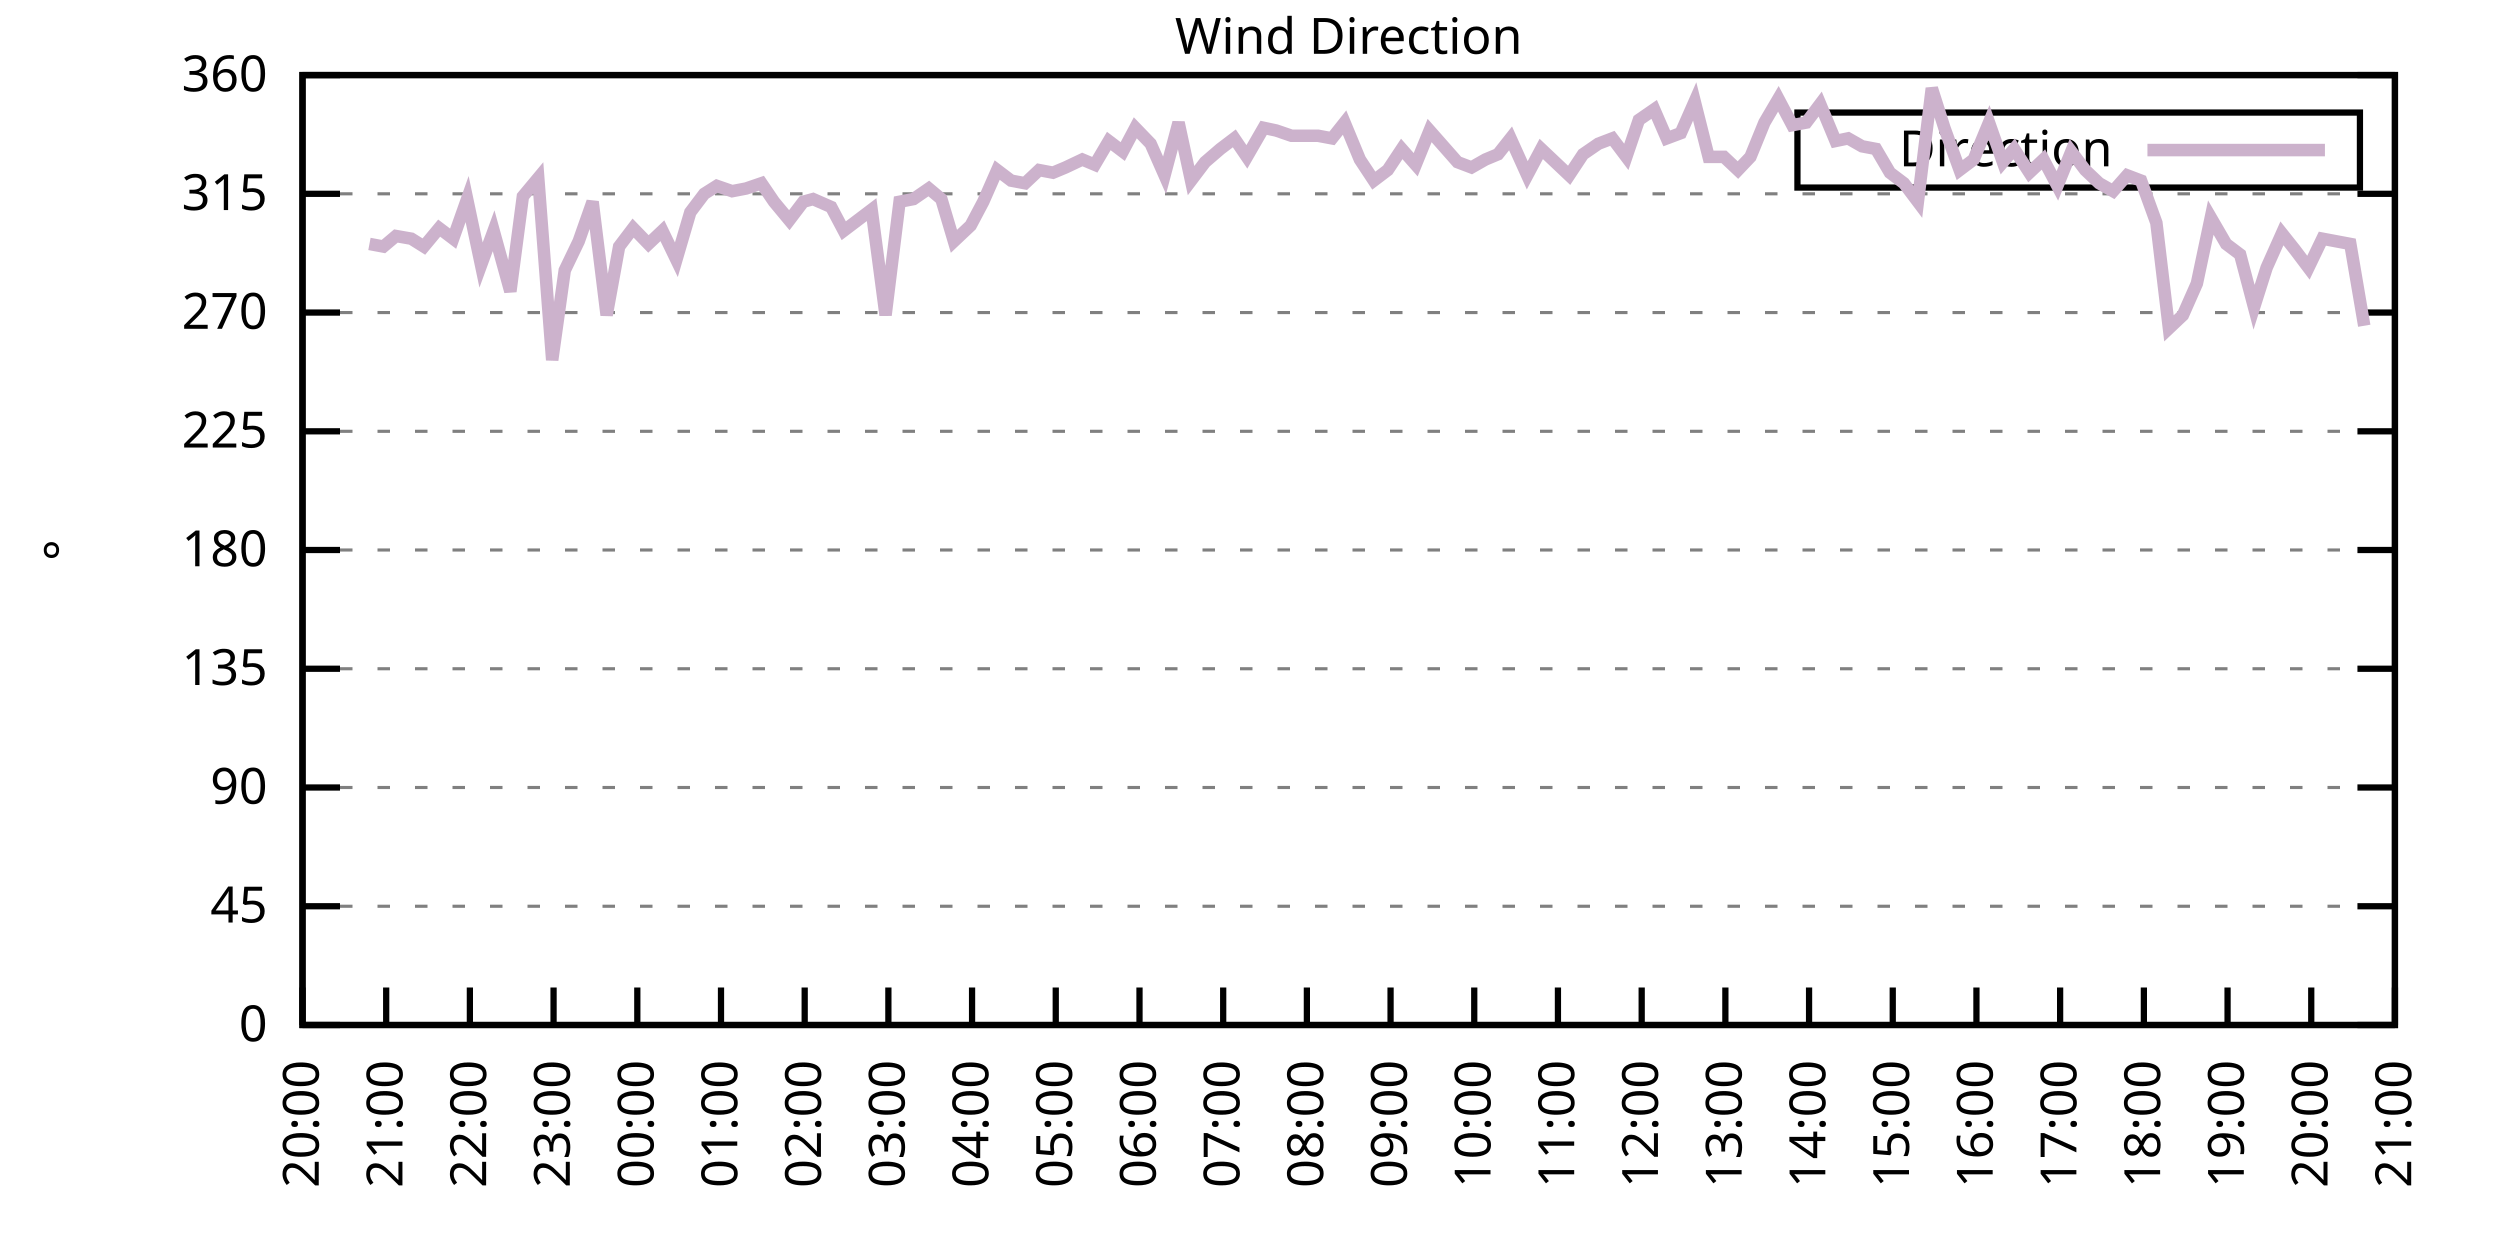
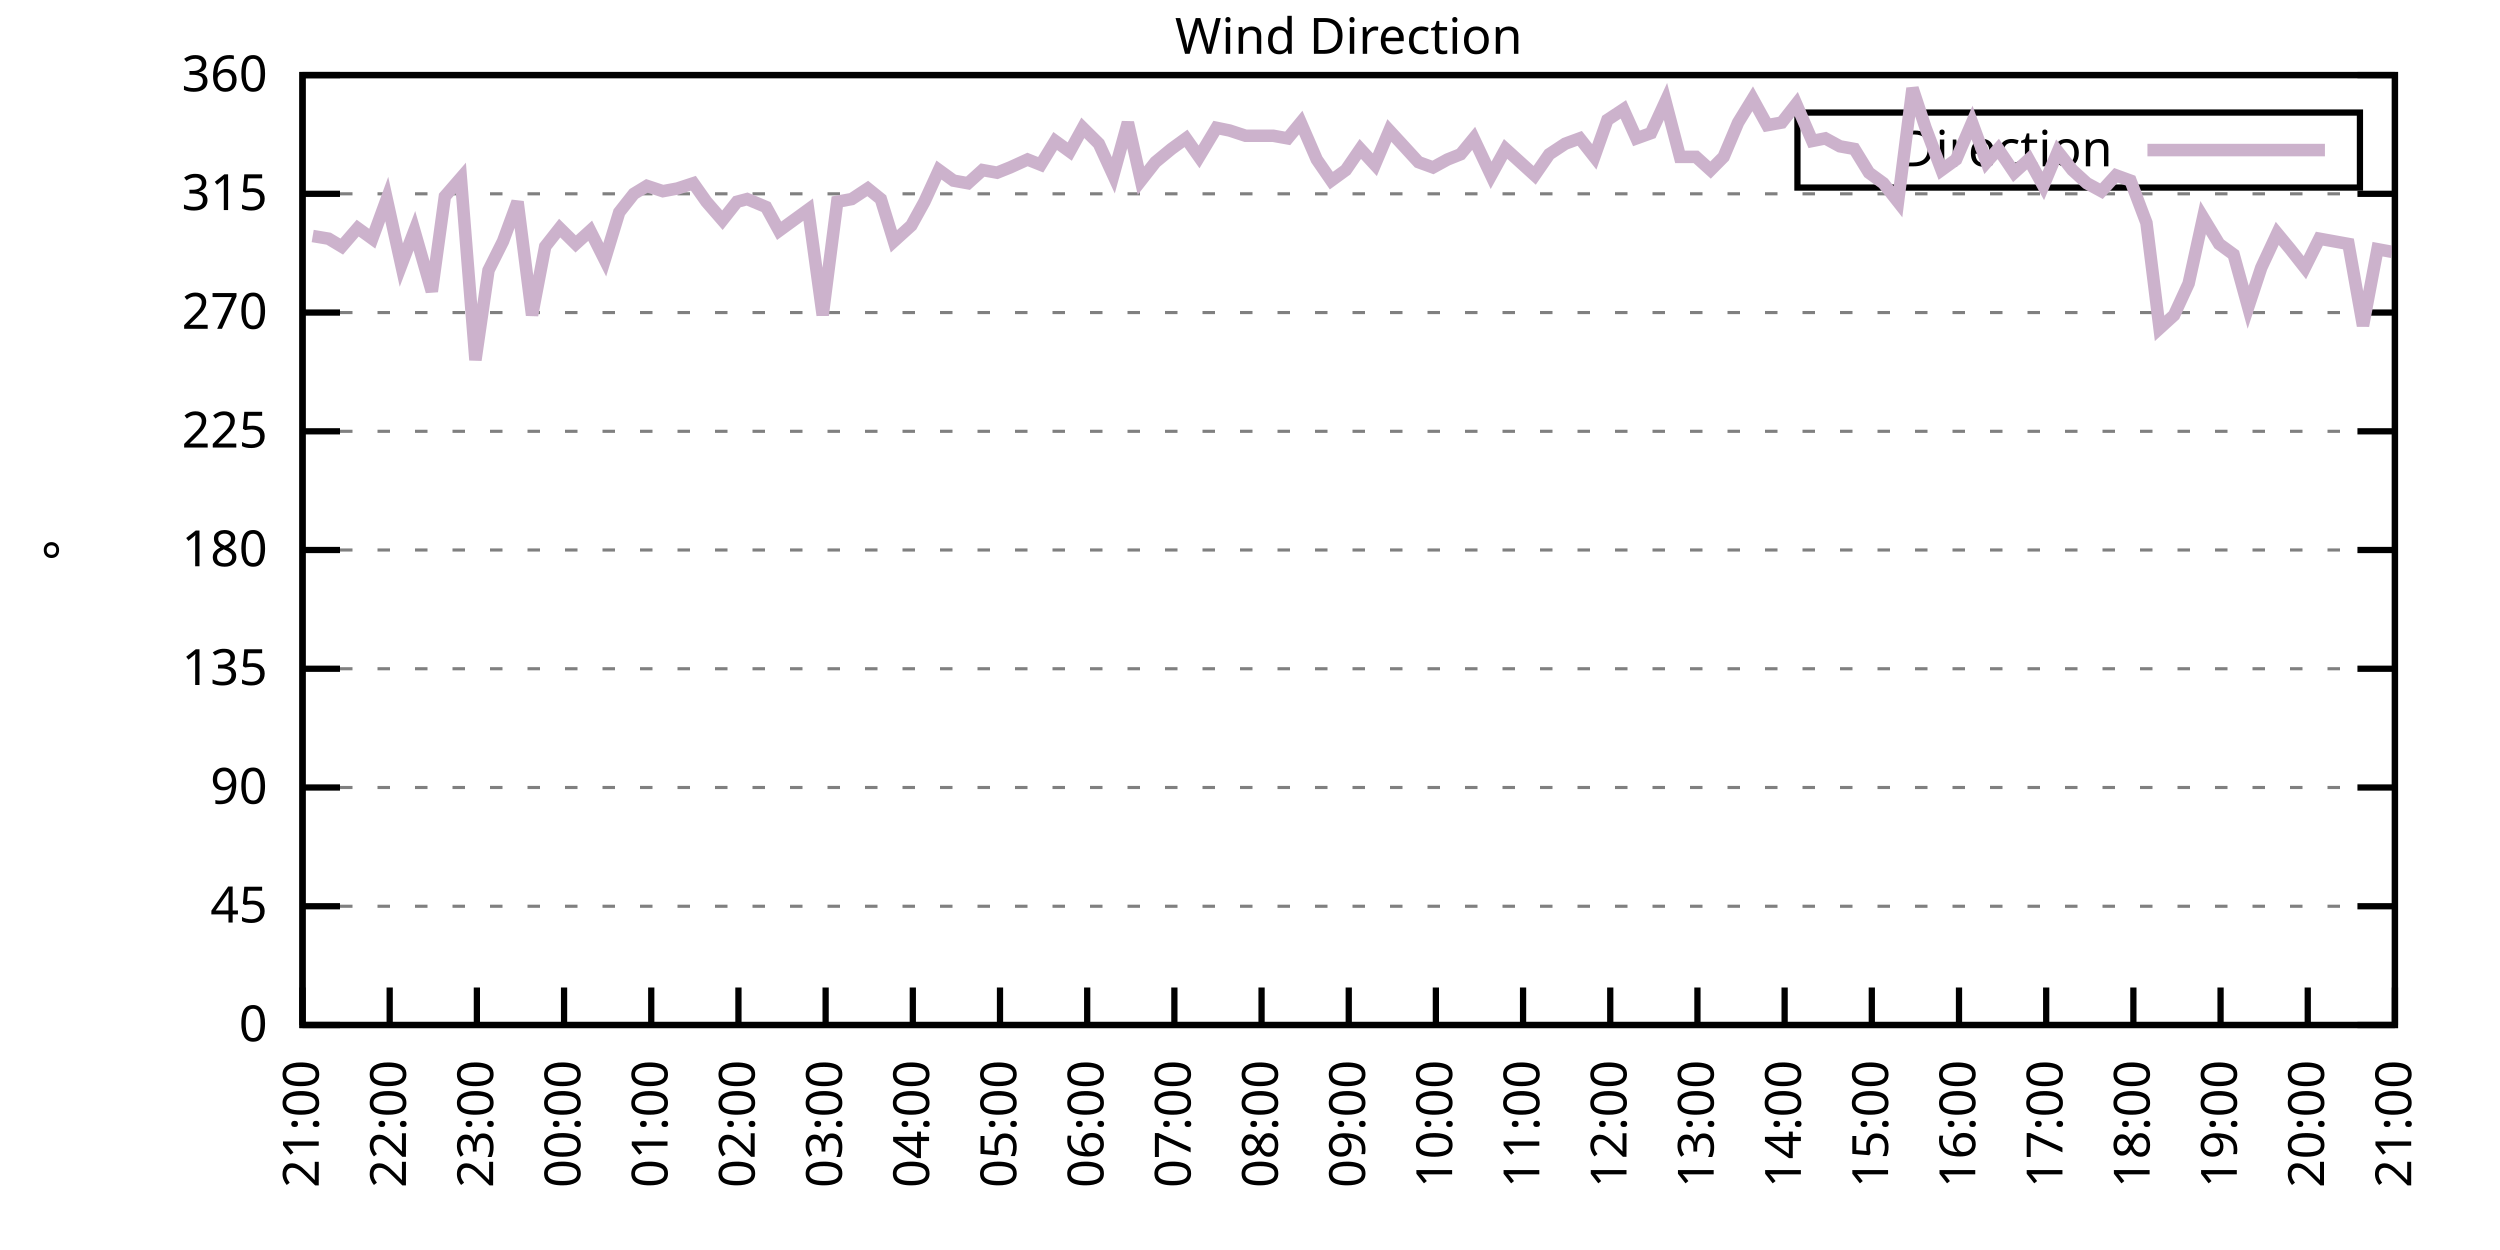
<svg xmlns="http://www.w3.org/2000/svg" xmlns:xlink="http://www.w3.org/1999/xlink" width="400" height="200" viewBox="0 0 400 200">
  <g id="gnuplot_canvas">
    <rect x="0" y="0" width="400" height="200" fill="none" />
    <defs>
      <circle id="gpDot" r="0.5" stroke-width="0.5" stroke="currentColor" />
      <path id="gpPt0" stroke-width="0.333" stroke="currentColor" d="M-1,0 h2 M0,-1 v2" />
      <path id="gpPt1" stroke-width="0.333" stroke="currentColor" d="M-1,-1 L1,1 M1,-1 L-1,1" />
      <path id="gpPt2" stroke-width="0.333" stroke="currentColor" d="M-1,0 L1,0 M0,-1 L0,1 M-1,-1 L1,1 M-1,1 L1,-1" />
      <rect id="gpPt3" stroke-width="0.333" stroke="currentColor" x="-1" y="-1" width="2" height="2" />
      <rect id="gpPt4" stroke-width="0.333" stroke="currentColor" fill="currentColor" x="-1" y="-1" width="2" height="2" />
      <circle id="gpPt5" stroke-width="0.333" stroke="currentColor" cx="0" cy="0" r="1" />
      <use xlink:href="#gpPt5" id="gpPt6" fill="currentColor" stroke="none" />
      <path id="gpPt7" stroke-width="0.333" stroke="currentColor" d="M0,-1.33 L-1.33,0.67 L1.33,0.67 z" />
      <use xlink:href="#gpPt7" id="gpPt8" fill="currentColor" stroke="none" />
      <use xlink:href="#gpPt7" id="gpPt9" stroke="currentColor" transform="rotate(180)" />
      <use xlink:href="#gpPt9" id="gpPt10" fill="currentColor" stroke="none" />
      <use xlink:href="#gpPt3" id="gpPt11" stroke="currentColor" transform="rotate(45)" />
      <use xlink:href="#gpPt11" id="gpPt12" fill="currentColor" stroke="none" />
      <path id="gpPt13" stroke-width="0.333" stroke="currentColor" d="M0,1.330 L1.265,0.411 L0.782,-1.067 L-0.782,-1.076 L-1.265,0.411 z" />
      <use xlink:href="#gpPt13" id="gpPt14" fill="currentColor" stroke="none" />
      <filter id="textbox" filterUnits="objectBoundingBox" x="0" y="0" height="1" width="1">
        <feFlood flood-color="white" flood-opacity="1" result="bgnd" />
        <feComposite in="SourceGraphic" in2="bgnd" operator="atop" />
      </filter>
      <filter id="greybox" filterUnits="objectBoundingBox" x="0" y="0" height="1" width="1">
        <feFlood flood-color="lightgrey" flood-opacity="1" result="grey" />
        <feComposite in="SourceGraphic" in2="grey" operator="atop" />
      </filter>
    </defs>
    <g fill="none" color="white" stroke="currentColor" stroke-width="1.00" stroke-linecap="butt" stroke-linejoin="miter">
</g>
    <g fill="none" color="black" stroke="currentColor" stroke-width="1.00" stroke-linecap="butt" stroke-linejoin="miter">
      <g stroke="none" shape-rendering="crispEdges">
        <polygon fill="rgb(255, 255, 255)" points="48.40,164.00 383.18,164.00 383.18,12.02 48.40,12.02 " />
      </g>
    </g>
    <g fill="none" color="black" stroke="currentColor" stroke-width="1.00" stroke-linecap="butt" stroke-linejoin="miter">
</g>
    <g fill="none" color="black" stroke="black" stroke-width="0.50" stroke-linecap="butt" stroke-linejoin="miter">
</g>
    <g fill="none" color="gray" stroke="currentColor" stroke-width="0.50" stroke-linecap="butt" stroke-linejoin="miter">
      <path stroke="gray" stroke-dasharray="2,4" class="gridline" d="M48.40,164.00 L383.19,164.00  " />
    </g>
    <g fill="none" color="gray" stroke="gray" stroke-width="1.00" stroke-linecap="butt" stroke-linejoin="miter">
</g>
    <g fill="none" color="black" stroke="currentColor" stroke-width="1.00" stroke-linecap="butt" stroke-linejoin="miter">
      <path stroke="black" d="M48.40,164.00 L54.40,164.00 M383.19,164.00 L377.19,164.00  " />
      <g transform="translate(42.80,166.60)" stroke="none" fill="black" font-family="Sans" font-size="8.00" text-anchor="end">
        <text>
          <tspan font-family="Sans"> 0</tspan>
        </text>
      </g>
    </g>
    <g fill="none" color="black" stroke="currentColor" stroke-width="1.00" stroke-linecap="butt" stroke-linejoin="miter">
</g>
    <g fill="none" color="black" stroke="black" stroke-width="0.50" stroke-linecap="butt" stroke-linejoin="miter">
</g>
    <g fill="none" color="gray" stroke="currentColor" stroke-width="0.50" stroke-linecap="butt" stroke-linejoin="miter">
      <path stroke="gray" stroke-dasharray="2,4" class="gridline" d="M48.40,145.00 L383.19,145.00  " />
    </g>
    <g fill="none" color="gray" stroke="gray" stroke-width="1.00" stroke-linecap="butt" stroke-linejoin="miter">
</g>
    <g fill="none" color="black" stroke="currentColor" stroke-width="1.00" stroke-linecap="butt" stroke-linejoin="miter">
      <path stroke="black" d="M48.40,145.00 L54.40,145.00 M383.19,145.00 L377.19,145.00  " />
      <g transform="translate(42.80,147.60)" stroke="none" fill="black" font-family="Sans" font-size="8.00" text-anchor="end">
        <text>
          <tspan font-family="Sans"> 45</tspan>
        </text>
      </g>
    </g>
    <g fill="none" color="black" stroke="currentColor" stroke-width="1.00" stroke-linecap="butt" stroke-linejoin="miter">
</g>
    <g fill="none" color="black" stroke="black" stroke-width="0.50" stroke-linecap="butt" stroke-linejoin="miter">
</g>
    <g fill="none" color="gray" stroke="currentColor" stroke-width="0.50" stroke-linecap="butt" stroke-linejoin="miter">
      <path stroke="gray" stroke-dasharray="2,4" class="gridline" d="M48.40,126.00 L383.19,126.00  " />
    </g>
    <g fill="none" color="gray" stroke="gray" stroke-width="1.00" stroke-linecap="butt" stroke-linejoin="miter">
</g>
    <g fill="none" color="black" stroke="currentColor" stroke-width="1.00" stroke-linecap="butt" stroke-linejoin="miter">
      <path stroke="black" d="M48.40,126.00 L54.40,126.00 M383.19,126.00 L377.19,126.00  " />
      <g transform="translate(42.80,128.60)" stroke="none" fill="black" font-family="Sans" font-size="8.00" text-anchor="end">
        <text>
          <tspan font-family="Sans"> 90</tspan>
        </text>
      </g>
    </g>
    <g fill="none" color="black" stroke="currentColor" stroke-width="1.00" stroke-linecap="butt" stroke-linejoin="miter">
</g>
    <g fill="none" color="black" stroke="black" stroke-width="0.50" stroke-linecap="butt" stroke-linejoin="miter">
</g>
    <g fill="none" color="gray" stroke="currentColor" stroke-width="0.50" stroke-linecap="butt" stroke-linejoin="miter">
      <path stroke="gray" stroke-dasharray="2,4" class="gridline" d="M48.40,107.00 L383.19,107.00  " />
    </g>
    <g fill="none" color="gray" stroke="gray" stroke-width="1.00" stroke-linecap="butt" stroke-linejoin="miter">
</g>
    <g fill="none" color="black" stroke="currentColor" stroke-width="1.00" stroke-linecap="butt" stroke-linejoin="miter">
      <path stroke="black" d="M48.40,107.00 L54.40,107.00 M383.19,107.00 L377.19,107.00  " />
      <g transform="translate(42.80,109.60)" stroke="none" fill="black" font-family="Sans" font-size="8.00" text-anchor="end">
        <text>
          <tspan font-family="Sans"> 135</tspan>
        </text>
      </g>
    </g>
    <g fill="none" color="black" stroke="currentColor" stroke-width="1.00" stroke-linecap="butt" stroke-linejoin="miter">
</g>
    <g fill="none" color="black" stroke="black" stroke-width="0.50" stroke-linecap="butt" stroke-linejoin="miter">
</g>
    <g fill="none" color="gray" stroke="currentColor" stroke-width="0.50" stroke-linecap="butt" stroke-linejoin="miter">
      <path stroke="gray" stroke-dasharray="2,4" class="gridline" d="M48.40,88.00 L383.19,88.00  " />
    </g>
    <g fill="none" color="gray" stroke="gray" stroke-width="1.00" stroke-linecap="butt" stroke-linejoin="miter">
</g>
    <g fill="none" color="black" stroke="currentColor" stroke-width="1.00" stroke-linecap="butt" stroke-linejoin="miter">
      <path stroke="black" d="M48.40,88.00 L54.40,88.00 M383.19,88.00 L377.19,88.00  " />
      <g transform="translate(42.80,90.60)" stroke="none" fill="black" font-family="Sans" font-size="8.00" text-anchor="end">
        <text>
          <tspan font-family="Sans"> 180</tspan>
        </text>
      </g>
    </g>
    <g fill="none" color="black" stroke="currentColor" stroke-width="1.00" stroke-linecap="butt" stroke-linejoin="miter">
</g>
    <g fill="none" color="black" stroke="black" stroke-width="0.50" stroke-linecap="butt" stroke-linejoin="miter">
</g>
    <g fill="none" color="gray" stroke="currentColor" stroke-width="0.50" stroke-linecap="butt" stroke-linejoin="miter">
      <path stroke="gray" stroke-dasharray="2,4" class="gridline" d="M48.40,69.01 L383.19,69.01  " />
    </g>
    <g fill="none" color="gray" stroke="gray" stroke-width="1.00" stroke-linecap="butt" stroke-linejoin="miter">
</g>
    <g fill="none" color="black" stroke="currentColor" stroke-width="1.00" stroke-linecap="butt" stroke-linejoin="miter">
      <path stroke="black" d="M48.40,69.01 L54.40,69.01 M383.19,69.01 L377.19,69.01  " />
      <g transform="translate(42.80,71.61)" stroke="none" fill="black" font-family="Sans" font-size="8.00" text-anchor="end">
        <text>
          <tspan font-family="Sans"> 225</tspan>
        </text>
      </g>
    </g>
    <g fill="none" color="black" stroke="currentColor" stroke-width="1.00" stroke-linecap="butt" stroke-linejoin="miter">
</g>
    <g fill="none" color="black" stroke="black" stroke-width="0.50" stroke-linecap="butt" stroke-linejoin="miter">
</g>
    <g fill="none" color="gray" stroke="currentColor" stroke-width="0.50" stroke-linecap="butt" stroke-linejoin="miter">
      <path stroke="gray" stroke-dasharray="2,4" class="gridline" d="M48.40,50.01 L383.19,50.01  " />
    </g>
    <g fill="none" color="gray" stroke="gray" stroke-width="1.00" stroke-linecap="butt" stroke-linejoin="miter">
</g>
    <g fill="none" color="black" stroke="currentColor" stroke-width="1.00" stroke-linecap="butt" stroke-linejoin="miter">
      <path stroke="black" d="M48.40,50.01 L54.40,50.01 M383.19,50.01 L377.19,50.01  " />
      <g transform="translate(42.80,52.61)" stroke="none" fill="black" font-family="Sans" font-size="8.00" text-anchor="end">
        <text>
          <tspan font-family="Sans"> 270</tspan>
        </text>
      </g>
    </g>
    <g fill="none" color="black" stroke="currentColor" stroke-width="1.00" stroke-linecap="butt" stroke-linejoin="miter">
</g>
    <g fill="none" color="black" stroke="black" stroke-width="0.50" stroke-linecap="butt" stroke-linejoin="miter">
</g>
    <g fill="none" color="gray" stroke="currentColor" stroke-width="0.50" stroke-linecap="butt" stroke-linejoin="miter">
      <path stroke="gray" stroke-dasharray="2,4" class="gridline" d="M48.40,31.01 L383.19,31.01  " />
    </g>
    <g fill="none" color="gray" stroke="gray" stroke-width="1.00" stroke-linecap="butt" stroke-linejoin="miter">
</g>
    <g fill="none" color="black" stroke="currentColor" stroke-width="1.00" stroke-linecap="butt" stroke-linejoin="miter">
      <path stroke="black" d="M48.40,31.01 L54.40,31.01 M383.19,31.01 L377.19,31.01  " />
      <g transform="translate(42.80,33.61)" stroke="none" fill="black" font-family="Sans" font-size="8.00" text-anchor="end">
        <text>
          <tspan font-family="Sans"> 315</tspan>
        </text>
      </g>
    </g>
    <g fill="none" color="black" stroke="currentColor" stroke-width="1.00" stroke-linecap="butt" stroke-linejoin="miter">
</g>
    <g fill="none" color="black" stroke="black" stroke-width="0.50" stroke-linecap="butt" stroke-linejoin="miter">
</g>
    <g fill="none" color="gray" stroke="currentColor" stroke-width="0.50" stroke-linecap="butt" stroke-linejoin="miter">
      <path stroke="gray" stroke-dasharray="2,4" class="gridline" d="M48.40,12.01 L383.19,12.01  " />
    </g>
    <g fill="none" color="gray" stroke="gray" stroke-width="1.00" stroke-linecap="butt" stroke-linejoin="miter">
</g>
    <g fill="none" color="black" stroke="currentColor" stroke-width="1.00" stroke-linecap="butt" stroke-linejoin="miter">
      <path stroke="black" d="M48.40,12.01 L54.40,12.01 M383.19,12.01 L377.19,12.01  " />
      <g transform="translate(42.80,14.61)" stroke="none" fill="black" font-family="Sans" font-size="8.00" text-anchor="end">
        <text>
          <tspan font-family="Sans"> 360</tspan>
        </text>
      </g>
    </g>
    <g fill="none" color="black" stroke="currentColor" stroke-width="1.00" stroke-linecap="butt" stroke-linejoin="miter">
      <path stroke="black" d="M48.40,164.00 L48.40,158.00  " />
      <g transform="translate(51.00,169.60) rotate(270.00)" stroke="none" fill="black" font-family="Sans" font-size="8.00" text-anchor="end">
        <text>
-           <tspan font-family="Sans">20:00</tspan>
-         </text>
-       </g>
-     </g>
-     <g fill="none" color="black" stroke="currentColor" stroke-width="1.00" stroke-linecap="butt" stroke-linejoin="miter">
-       <path stroke="black" d="M61.79,164.00 L61.79,158.00  " />
-       <g transform="translate(64.39,169.60) rotate(270.00)" stroke="none" fill="black" font-family="Sans" font-size="8.00" text-anchor="end">
-         <text>
          <tspan font-family="Sans">21:00</tspan>
        </text>
      </g>
    </g>
    <g fill="none" color="black" stroke="currentColor" stroke-width="1.00" stroke-linecap="butt" stroke-linejoin="miter">
-       <path stroke="black" d="M75.18,164.00 L75.18,158.00  " />
-       <g transform="translate(77.78,169.60) rotate(270.00)" stroke="none" fill="black" font-family="Sans" font-size="8.00" text-anchor="end">
+       <path stroke="black" d="M62.35,164.00 L62.35,158.00  " />
+       <g transform="translate(64.95,169.60) rotate(270.00)" stroke="none" fill="black" font-family="Sans" font-size="8.00" text-anchor="end">
        <text>
          <tspan font-family="Sans">22:00</tspan>
        </text>
      </g>
    </g>
    <g fill="none" color="black" stroke="currentColor" stroke-width="1.00" stroke-linecap="butt" stroke-linejoin="miter">
-       <path stroke="black" d="M88.57,164.00 L88.57,158.00  " />
-       <g transform="translate(91.17,169.60) rotate(270.00)" stroke="none" fill="black" font-family="Sans" font-size="8.00" text-anchor="end">
+       <path stroke="black" d="M76.30,164.00 L76.30,158.00  " />
+       <g transform="translate(78.90,169.60) rotate(270.00)" stroke="none" fill="black" font-family="Sans" font-size="8.00" text-anchor="end">
        <text>
          <tspan font-family="Sans">23:00</tspan>
        </text>
      </g>
    </g>
    <g fill="none" color="black" stroke="currentColor" stroke-width="1.00" stroke-linecap="butt" stroke-linejoin="miter">
-       <path stroke="black" d="M101.97,164.00 L101.97,158.00  " />
-       <g transform="translate(104.57,169.60) rotate(270.00)" stroke="none" fill="black" font-family="Sans" font-size="8.00" text-anchor="end">
+       <path stroke="black" d="M90.25,164.00 L90.25,158.00  " />
+       <g transform="translate(92.85,169.60) rotate(270.00)" stroke="none" fill="black" font-family="Sans" font-size="8.00" text-anchor="end">
        <text>
          <tspan font-family="Sans">00:00</tspan>
        </text>
      </g>
    </g>
    <g fill="none" color="black" stroke="currentColor" stroke-width="1.00" stroke-linecap="butt" stroke-linejoin="miter">
-       <path stroke="black" d="M115.36,164.00 L115.36,158.00  " />
-       <g transform="translate(117.96,169.60) rotate(270.00)" stroke="none" fill="black" font-family="Sans" font-size="8.00" text-anchor="end">
+       <path stroke="black" d="M104.20,164.00 L104.20,158.00  " />
+       <g transform="translate(106.80,169.60) rotate(270.00)" stroke="none" fill="black" font-family="Sans" font-size="8.00" text-anchor="end">
        <text>
          <tspan font-family="Sans">01:00</tspan>
        </text>
      </g>
    </g>
    <g fill="none" color="black" stroke="currentColor" stroke-width="1.00" stroke-linecap="butt" stroke-linejoin="miter">
-       <path stroke="black" d="M128.75,164.00 L128.75,158.00  " />
-       <g transform="translate(131.35,169.60) rotate(270.00)" stroke="none" fill="black" font-family="Sans" font-size="8.00" text-anchor="end">
+       <path stroke="black" d="M118.15,164.00 L118.15,158.00  " />
+       <g transform="translate(120.75,169.60) rotate(270.00)" stroke="none" fill="black" font-family="Sans" font-size="8.00" text-anchor="end">
        <text>
          <tspan font-family="Sans">02:00</tspan>
        </text>
      </g>
    </g>
    <g fill="none" color="black" stroke="currentColor" stroke-width="1.00" stroke-linecap="butt" stroke-linejoin="miter">
-       <path stroke="black" d="M142.14,164.00 L142.14,158.00  " />
-       <g transform="translate(144.74,169.60) rotate(270.00)" stroke="none" fill="black" font-family="Sans" font-size="8.00" text-anchor="end">
+       <path stroke="black" d="M132.10,164.00 L132.10,158.00  " />
+       <g transform="translate(134.70,169.60) rotate(270.00)" stroke="none" fill="black" font-family="Sans" font-size="8.00" text-anchor="end">
        <text>
          <tspan font-family="Sans">03:00</tspan>
        </text>
      </g>
    </g>
    <g fill="none" color="black" stroke="currentColor" stroke-width="1.00" stroke-linecap="butt" stroke-linejoin="miter">
-       <path stroke="black" d="M155.53,164.00 L155.53,158.00  " />
-       <g transform="translate(158.13,169.60) rotate(270.00)" stroke="none" fill="black" font-family="Sans" font-size="8.00" text-anchor="end">
+       <path stroke="black" d="M146.05,164.00 L146.05,158.00  " />
+       <g transform="translate(148.65,169.60) rotate(270.00)" stroke="none" fill="black" font-family="Sans" font-size="8.00" text-anchor="end">
        <text>
          <tspan font-family="Sans">04:00</tspan>
        </text>
      </g>
    </g>
    <g fill="none" color="black" stroke="currentColor" stroke-width="1.00" stroke-linecap="butt" stroke-linejoin="miter">
-       <path stroke="black" d="M168.92,164.00 L168.92,158.00  " />
-       <g transform="translate(171.52,169.60) rotate(270.00)" stroke="none" fill="black" font-family="Sans" font-size="8.00" text-anchor="end">
+       <path stroke="black" d="M160.00,164.00 L160.00,158.00  " />
+       <g transform="translate(162.60,169.60) rotate(270.00)" stroke="none" fill="black" font-family="Sans" font-size="8.00" text-anchor="end">
        <text>
          <tspan font-family="Sans">05:00</tspan>
        </text>
      </g>
    </g>
    <g fill="none" color="black" stroke="currentColor" stroke-width="1.00" stroke-linecap="butt" stroke-linejoin="miter">
-       <path stroke="black" d="M182.32,164.00 L182.32,158.00  " />
-       <g transform="translate(184.92,169.60) rotate(270.00)" stroke="none" fill="black" font-family="Sans" font-size="8.00" text-anchor="end">
+       <path stroke="black" d="M173.95,164.00 L173.95,158.00  " />
+       <g transform="translate(176.55,169.60) rotate(270.00)" stroke="none" fill="black" font-family="Sans" font-size="8.00" text-anchor="end">
        <text>
          <tspan font-family="Sans">06:00</tspan>
        </text>
      </g>
    </g>
    <g fill="none" color="black" stroke="currentColor" stroke-width="1.00" stroke-linecap="butt" stroke-linejoin="miter">
-       <path stroke="black" d="M195.71,164.00 L195.71,158.00  " />
-       <g transform="translate(198.31,169.60) rotate(270.00)" stroke="none" fill="black" font-family="Sans" font-size="8.00" text-anchor="end">
+       <path stroke="black" d="M187.90,164.00 L187.90,158.00  " />
+       <g transform="translate(190.50,169.60) rotate(270.00)" stroke="none" fill="black" font-family="Sans" font-size="8.00" text-anchor="end">
        <text>
          <tspan font-family="Sans">07:00</tspan>
        </text>
      </g>
    </g>
    <g fill="none" color="black" stroke="currentColor" stroke-width="1.00" stroke-linecap="butt" stroke-linejoin="miter">
-       <path stroke="black" d="M209.10,164.00 L209.10,158.00  " />
-       <g transform="translate(211.70,169.60) rotate(270.00)" stroke="none" fill="black" font-family="Sans" font-size="8.00" text-anchor="end">
+       <path stroke="black" d="M201.85,164.00 L201.85,158.00  " />
+       <g transform="translate(204.45,169.60) rotate(270.00)" stroke="none" fill="black" font-family="Sans" font-size="8.00" text-anchor="end">
        <text>
          <tspan font-family="Sans">08:00</tspan>
        </text>
      </g>
    </g>
    <g fill="none" color="black" stroke="currentColor" stroke-width="1.00" stroke-linecap="butt" stroke-linejoin="miter">
-       <path stroke="black" d="M222.49,164.00 L222.49,158.00  " />
-       <g transform="translate(225.09,169.60) rotate(270.00)" stroke="none" fill="black" font-family="Sans" font-size="8.00" text-anchor="end">
+       <path stroke="black" d="M215.80,164.00 L215.80,158.00  " />
+       <g transform="translate(218.40,169.60) rotate(270.00)" stroke="none" fill="black" font-family="Sans" font-size="8.00" text-anchor="end">
        <text>
          <tspan font-family="Sans">09:00</tspan>
        </text>
      </g>
    </g>
    <g fill="none" color="black" stroke="currentColor" stroke-width="1.00" stroke-linecap="butt" stroke-linejoin="miter">
-       <path stroke="black" d="M235.88,164.00 L235.88,158.00  " />
-       <g transform="translate(238.48,169.60) rotate(270.00)" stroke="none" fill="black" font-family="Sans" font-size="8.00" text-anchor="end">
+       <path stroke="black" d="M229.74,164.00 L229.74,158.00  " />
+       <g transform="translate(232.34,169.60) rotate(270.00)" stroke="none" fill="black" font-family="Sans" font-size="8.00" text-anchor="end">
        <text>
          <tspan font-family="Sans">10:00</tspan>
        </text>
      </g>
    </g>
    <g fill="none" color="black" stroke="currentColor" stroke-width="1.00" stroke-linecap="butt" stroke-linejoin="miter">
-       <path stroke="black" d="M249.27,164.00 L249.27,158.00  " />
-       <g transform="translate(251.87,169.60) rotate(270.00)" stroke="none" fill="black" font-family="Sans" font-size="8.00" text-anchor="end">
+       <path stroke="black" d="M243.69,164.00 L243.69,158.00  " />
+       <g transform="translate(246.29,169.60) rotate(270.00)" stroke="none" fill="black" font-family="Sans" font-size="8.00" text-anchor="end">
        <text>
          <tspan font-family="Sans">11:00</tspan>
        </text>
      </g>
    </g>
    <g fill="none" color="black" stroke="currentColor" stroke-width="1.00" stroke-linecap="butt" stroke-linejoin="miter">
-       <path stroke="black" d="M262.67,164.00 L262.67,158.00  " />
-       <g transform="translate(265.27,169.60) rotate(270.00)" stroke="none" fill="black" font-family="Sans" font-size="8.00" text-anchor="end">
+       <path stroke="black" d="M257.64,164.00 L257.64,158.00  " />
+       <g transform="translate(260.24,169.60) rotate(270.00)" stroke="none" fill="black" font-family="Sans" font-size="8.00" text-anchor="end">
        <text>
          <tspan font-family="Sans">12:00</tspan>
        </text>
      </g>
    </g>
    <g fill="none" color="black" stroke="currentColor" stroke-width="1.00" stroke-linecap="butt" stroke-linejoin="miter">
-       <path stroke="black" d="M276.06,164.00 L276.06,158.00  " />
-       <g transform="translate(278.66,169.60) rotate(270.00)" stroke="none" fill="black" font-family="Sans" font-size="8.00" text-anchor="end">
+       <path stroke="black" d="M271.59,164.00 L271.59,158.00  " />
+       <g transform="translate(274.19,169.60) rotate(270.00)" stroke="none" fill="black" font-family="Sans" font-size="8.00" text-anchor="end">
        <text>
          <tspan font-family="Sans">13:00</tspan>
        </text>
      </g>
    </g>
    <g fill="none" color="black" stroke="currentColor" stroke-width="1.00" stroke-linecap="butt" stroke-linejoin="miter">
-       <path stroke="black" d="M289.45,164.00 L289.45,158.00  " />
-       <g transform="translate(292.05,169.60) rotate(270.00)" stroke="none" fill="black" font-family="Sans" font-size="8.00" text-anchor="end">
+       <path stroke="black" d="M285.54,164.00 L285.54,158.00  " />
+       <g transform="translate(288.14,169.60) rotate(270.00)" stroke="none" fill="black" font-family="Sans" font-size="8.00" text-anchor="end">
        <text>
          <tspan font-family="Sans">14:00</tspan>
        </text>
      </g>
    </g>
    <g fill="none" color="black" stroke="currentColor" stroke-width="1.00" stroke-linecap="butt" stroke-linejoin="miter">
-       <path stroke="black" d="M302.84,164.00 L302.84,158.00  " />
-       <g transform="translate(305.44,169.60) rotate(270.00)" stroke="none" fill="black" font-family="Sans" font-size="8.00" text-anchor="end">
+       <path stroke="black" d="M299.49,164.00 L299.49,158.00  " />
+       <g transform="translate(302.09,169.60) rotate(270.00)" stroke="none" fill="black" font-family="Sans" font-size="8.00" text-anchor="end">
        <text>
          <tspan font-family="Sans">15:00</tspan>
        </text>
      </g>
    </g>
    <g fill="none" color="black" stroke="currentColor" stroke-width="1.00" stroke-linecap="butt" stroke-linejoin="miter">
-       <path stroke="black" d="M316.23,164.00 L316.23,158.00  " />
-       <g transform="translate(318.83,169.60) rotate(270.00)" stroke="none" fill="black" font-family="Sans" font-size="8.00" text-anchor="end">
+       <path stroke="black" d="M313.44,164.00 L313.44,158.00  " />
+       <g transform="translate(316.04,169.60) rotate(270.00)" stroke="none" fill="black" font-family="Sans" font-size="8.00" text-anchor="end">
        <text>
          <tspan font-family="Sans">16:00</tspan>
        </text>
      </g>
    </g>
    <g fill="none" color="black" stroke="currentColor" stroke-width="1.00" stroke-linecap="butt" stroke-linejoin="miter">
-       <path stroke="black" d="M329.62,164.00 L329.62,158.00  " />
-       <g transform="translate(332.22,169.60) rotate(270.00)" stroke="none" fill="black" font-family="Sans" font-size="8.00" text-anchor="end">
+       <path stroke="black" d="M327.39,164.00 L327.39,158.00  " />
+       <g transform="translate(329.99,169.60) rotate(270.00)" stroke="none" fill="black" font-family="Sans" font-size="8.00" text-anchor="end">
        <text>
          <tspan font-family="Sans">17:00</tspan>
        </text>
      </g>
    </g>
    <g fill="none" color="black" stroke="currentColor" stroke-width="1.00" stroke-linecap="butt" stroke-linejoin="miter">
-       <path stroke="black" d="M343.02,164.00 L343.02,158.00  " />
-       <g transform="translate(345.62,169.60) rotate(270.00)" stroke="none" fill="black" font-family="Sans" font-size="8.00" text-anchor="end">
+       <path stroke="black" d="M341.34,164.00 L341.34,158.00  " />
+       <g transform="translate(343.94,169.60) rotate(270.00)" stroke="none" fill="black" font-family="Sans" font-size="8.00" text-anchor="end">
        <text>
          <tspan font-family="Sans">18:00</tspan>
        </text>
      </g>
    </g>
    <g fill="none" color="black" stroke="currentColor" stroke-width="1.00" stroke-linecap="butt" stroke-linejoin="miter">
-       <path stroke="black" d="M356.41,164.00 L356.41,158.00  " />
-       <g transform="translate(359.01,169.60) rotate(270.00)" stroke="none" fill="black" font-family="Sans" font-size="8.00" text-anchor="end">
+       <path stroke="black" d="M355.29,164.00 L355.29,158.00  " />
+       <g transform="translate(357.89,169.60) rotate(270.00)" stroke="none" fill="black" font-family="Sans" font-size="8.00" text-anchor="end">
        <text>
          <tspan font-family="Sans">19:00</tspan>
        </text>
      </g>
    </g>
    <g fill="none" color="black" stroke="currentColor" stroke-width="1.00" stroke-linecap="butt" stroke-linejoin="miter">
-       <path stroke="black" d="M369.80,164.00 L369.80,158.00  " />
-       <g transform="translate(372.40,169.60) rotate(270.00)" stroke="none" fill="black" font-family="Sans" font-size="8.00" text-anchor="end">
+       <path stroke="black" d="M369.24,164.00 L369.24,158.00  " />
+       <g transform="translate(371.84,169.60) rotate(270.00)" stroke="none" fill="black" font-family="Sans" font-size="8.00" text-anchor="end">
        <text>
          <tspan font-family="Sans">20:00</tspan>
        </text>
      </g>
    </g>
    <g fill="none" color="black" stroke="currentColor" stroke-width="1.00" stroke-linecap="butt" stroke-linejoin="miter">
      <path stroke="black" d="M383.19,164.00 L383.19,158.00  " />
      <g transform="translate(385.79,169.60) rotate(270.00)" stroke="none" fill="black" font-family="Sans" font-size="8.00" text-anchor="end">
        <text>
          <tspan font-family="Sans">21:00</tspan>
        </text>
      </g>
    </g>
    <g fill="none" color="black" stroke="currentColor" stroke-width="1.00" stroke-linecap="butt" stroke-linejoin="miter">
</g>
    <g fill="none" color="black" stroke="currentColor" stroke-width="1.00" stroke-linecap="butt" stroke-linejoin="miter">
      <path stroke="black" d="M48.40,12.01 L48.40,164.00 L383.19,164.00 L383.19,12.01 L48.40,12.01 Z  " />
    </g>
    <g fill="none" color="black" stroke="currentColor" stroke-width="1.00" stroke-linecap="butt" stroke-linejoin="miter">
</g>
    <g fill="none" color="black" stroke="currentColor" stroke-width="1.00" stroke-linecap="butt" stroke-linejoin="miter">
      <path stroke="black" d="M287.59,30.01 L287.59,18.01 L377.59,18.01 L377.59,30.01 L287.59,30.01 Z  " />
    </g>
    <g id="Wind_direction_plot_1">
      <g fill="none" color="white" stroke="black" stroke-width="2.00" stroke-linecap="butt" stroke-linejoin="miter">
</g>
      <g fill="none" color="black" stroke="currentColor" stroke-width="2.00" stroke-linecap="butt" stroke-linejoin="miter">
        <g transform="translate(337.99,26.61)" stroke="none" fill="black" font-family="Sans" font-size="8.00" text-anchor="end">
          <text>
            <tspan font-family="Sans">Direction</tspan>
          </text>
        </g>
      </g>
      <g fill="none" color="black" stroke="currentColor" stroke-width="2.00" stroke-linecap="butt" stroke-linejoin="miter">
-         <path stroke="rgb(204, 178, 204)" d="M343.59,24.01 L371.99,24.01 M59.11,39.03 L61.35,39.45 L63.35,37.76 L65.81,38.19 L67.82,39.45 L70.27,36.50   L72.50,38.19 L74.74,31.85 L76.97,42.41 L78.98,36.92 L81.66,46.63 L83.66,31.43 L86.12,28.48 L88.35,57.61   L90.36,43.25 L92.59,38.61 L94.82,32.28 L97.06,50.43 L99.06,39.45 L101.30,36.50 L103.75,39.03 L105.98,36.92   L108.22,41.56 L110.45,33.96 L112.68,31.01 L114.69,29.74 L117.14,30.59 L119.38,30.16 L121.83,29.32 L123.84,32.28   L126.29,35.23 L128.53,32.28 L130.09,31.85 L132.99,33.12 L135.00,36.92 L137.23,35.23 L139.46,33.54 L141.69,50.43   L143.93,32.28 L146.16,31.85 L148.61,30.16 L150.62,31.85 L152.63,38.61 L155.31,36.08 L157.32,32.28 L159.55,27.21   L161.78,28.90 L164.01,29.32 L166.25,27.21 L168.48,27.63 L170.49,26.79 L173.17,25.52 L175.17,26.36 L177.41,22.56   L179.64,24.25 L181.65,20.45 L184.10,22.99 L186.33,28.05 L188.57,19.61 L190.57,28.90 L192.81,25.94 L195.26,23.83   L197.49,22.14 L199.50,25.10 L202.18,20.45 L204.19,20.88 L206.64,21.72 L208.65,21.72 L210.88,21.72 L213.12,22.14   L215.13,19.61 L217.58,25.52 L219.81,28.90 L222.04,27.21 L224.28,23.83 L226.51,26.36 L228.74,20.88 L230.97,23.41   L233.20,25.94 L235.44,26.79 L237.67,25.52 L239.68,24.68 L241.69,22.14 L244.36,28.05 L246.60,23.83 L251.06,28.05   L253.29,24.68 L255.75,22.99 L257.98,22.14 L260.21,25.10 L262.22,19.19 L264.67,17.50 L266.68,22.14 L268.92,21.30   L271.15,16.23 L273.38,25.10 L275.83,25.10 L278.07,27.21 L280.07,25.10 L282.31,19.61 L284.54,15.81 L286.77,20.03   L289.00,19.61 L291.23,16.65 L293.69,22.56 L295.70,22.14 L297.93,23.41 L300.16,23.83 L302.39,27.63 L304.63,29.32   L306.86,32.28 L309.09,14.12 L311.10,20.45 L313.55,27.21 L315.79,25.52 L318.24,19.61 L320.47,25.94 L322.26,23.83   L324.71,27.63 L326.95,25.52 L329.18,29.74 L331.41,24.25 L333.64,27.21 L335.87,29.32 L338.10,30.59 L340.34,28.05   L342.57,28.90 L345.02,35.65 L347.03,52.54 L349.26,50.43 L351.50,45.36 L353.73,34.81 L356.18,39.03 L358.42,40.72   L360.65,49.16 L362.66,42.83 L365.11,37.34 L367.12,39.87 L369.35,42.83 L371.58,38.19 L376.05,39.03 L378.28,52.12    " />
+         <path stroke="rgb(204, 178, 204)" d="M343.59,24.01 L371.99,24.01 M50.03,37.76 L52.58,38.19 L54.68,39.45 L57.23,36.50 L59.56,38.19 L61.88,31.85   L64.21,42.41 L66.30,36.92 L69.09,46.63 L71.18,31.43 L73.74,28.48 L76.07,57.61 L78.16,43.25 L80.48,38.61   L82.81,32.28 L85.13,50.43 L87.23,39.45 L89.55,36.50 L92.11,39.03 L94.43,36.92 L96.76,41.56 L99.08,33.96   L101.41,31.01 L103.50,29.74 L106.06,30.59 L108.38,30.16 L110.94,29.32 L113.03,32.28 L115.59,35.23 L117.92,32.28   L119.54,31.85 L122.57,33.12 L124.66,36.92 L126.98,35.23 L129.31,33.54 L131.63,50.43 L133.96,32.28 L136.28,31.85   L138.84,30.16 L140.93,31.85 L143.02,38.61 L145.81,36.08 L147.91,32.28 L150.23,27.21 L152.56,28.90 L154.88,29.32   L157.21,27.21 L159.53,27.63 L161.62,26.79 L164.41,25.52 L166.51,26.36 L168.83,22.56 L171.16,24.25 L173.25,20.45   L175.81,22.99 L178.13,28.05 L180.46,19.61 L182.55,28.90 L184.87,25.94 L187.43,23.83 L189.76,22.14 L191.85,25.10   L194.64,20.45 L196.73,20.88 L199.29,21.72 L201.38,21.72 L203.71,21.72 L206.03,22.14 L208.12,19.61 L210.68,25.52   L213.01,28.90 L215.33,27.21 L217.65,23.83 L219.98,26.36 L222.30,20.88 L224.63,23.41 L226.95,25.94 L229.28,26.79   L231.60,25.52 L233.70,24.68 L235.79,22.14 L238.58,28.05 L240.90,23.83 L245.55,28.05 L247.88,24.68 L250.44,22.99   L252.76,22.14 L255.09,25.10 L257.18,19.19 L259.74,17.50 L261.83,22.14 L264.15,21.30 L266.48,16.23 L268.80,25.10   L271.36,25.10 L273.69,27.21 L275.78,25.10 L278.10,19.61 L280.43,15.81 L282.75,20.03 L285.08,19.61 L287.40,16.65   L289.96,22.56 L292.05,22.14 L294.38,23.41 L296.70,23.83 L299.03,27.63 L301.35,29.32 L303.68,32.28 L306.00,14.12   L308.09,20.45 L310.65,27.21 L312.98,25.52 L315.53,19.61 L317.86,25.94 L319.72,23.83 L322.28,27.63 L324.60,25.52   L326.93,29.74 L329.25,24.25 L331.58,27.21 L333.90,29.32 L336.23,30.59 L338.55,28.05 L340.88,28.90 L343.43,35.65   L345.53,52.54 L347.85,50.43 L350.18,45.36 L352.50,34.81 L355.06,39.03 L357.38,40.72 L359.71,49.16 L361.80,42.83   L364.36,37.34 L366.45,39.87 L368.78,42.83 L371.10,38.19 L375.75,39.03 L378.08,52.12 L380.40,39.87 L382.73,40.30    " />
      </g>
    </g>
    <g fill="none" color="black" stroke="currentColor" stroke-width="2.00" stroke-linecap="butt" stroke-linejoin="miter">
</g>
    <g fill="none" color="black" stroke="black" stroke-width="1.00" stroke-linecap="butt" stroke-linejoin="miter">
</g>
    <g fill="none" color="black" stroke="currentColor" stroke-width="1.00" stroke-linecap="butt" stroke-linejoin="miter">
      <path stroke="black" d="M48.40,12.01 L48.40,164.00 L383.19,164.00 L383.19,12.01 L48.40,12.01 Z  " />
      <g transform="translate(12.80,88.01) rotate(270.00)" stroke="none" fill="black" font-family="Sans" font-size="8.00" text-anchor="middle">
        <text>
          <tspan font-family="Sans">°</tspan>
        </text>
      </g>
    </g>
    <g fill="none" color="black" stroke="currentColor" stroke-width="1.00" stroke-linecap="butt" stroke-linejoin="miter">
</g>
    <g fill="none" color="black" stroke="currentColor" stroke-width="1.00" stroke-linecap="butt" stroke-linejoin="miter">
      <g transform="translate(215.79,8.61)" stroke="none" fill="black" font-family="Sans" font-size="8.00" text-anchor="middle">
        <text>
          <tspan font-family="Sans">Wind Direction</tspan>
        </text>
      </g>
    </g>
    <g fill="none" color="black" stroke="currentColor" stroke-width="1.00" stroke-linecap="butt" stroke-linejoin="miter">
</g>
  </g>
</svg>
